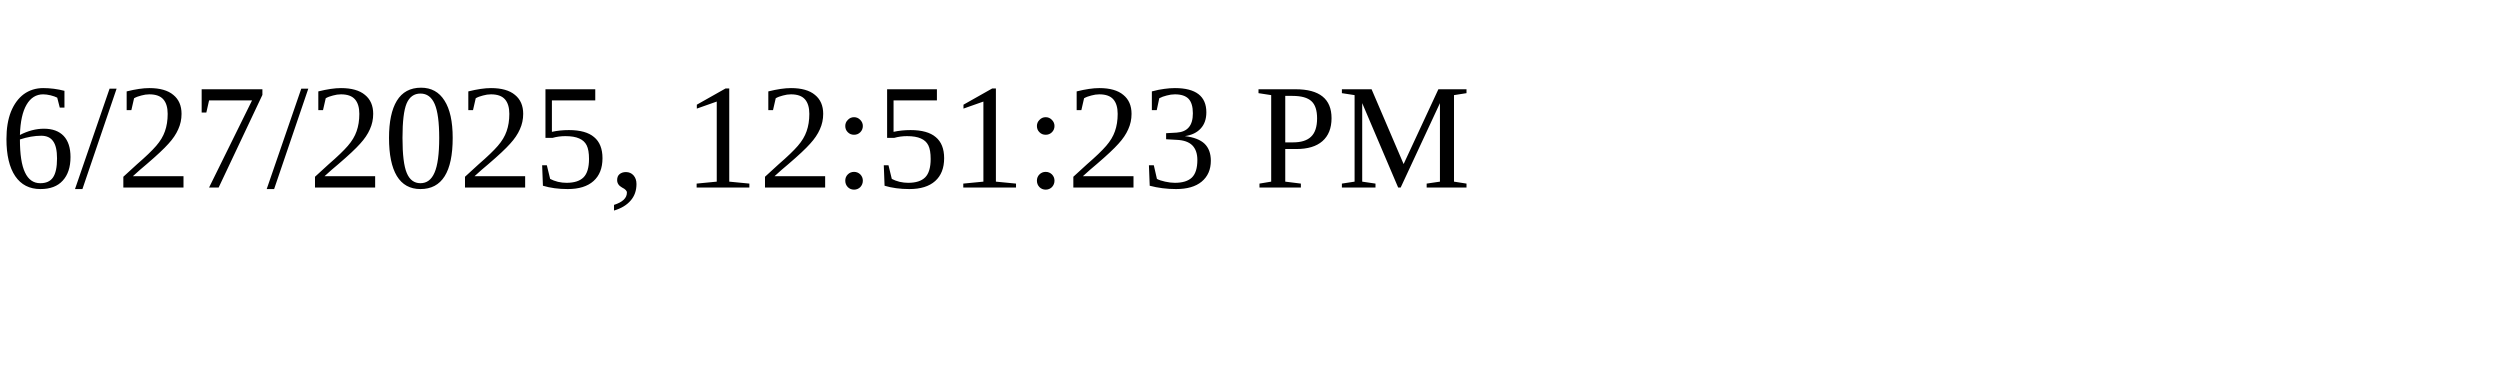
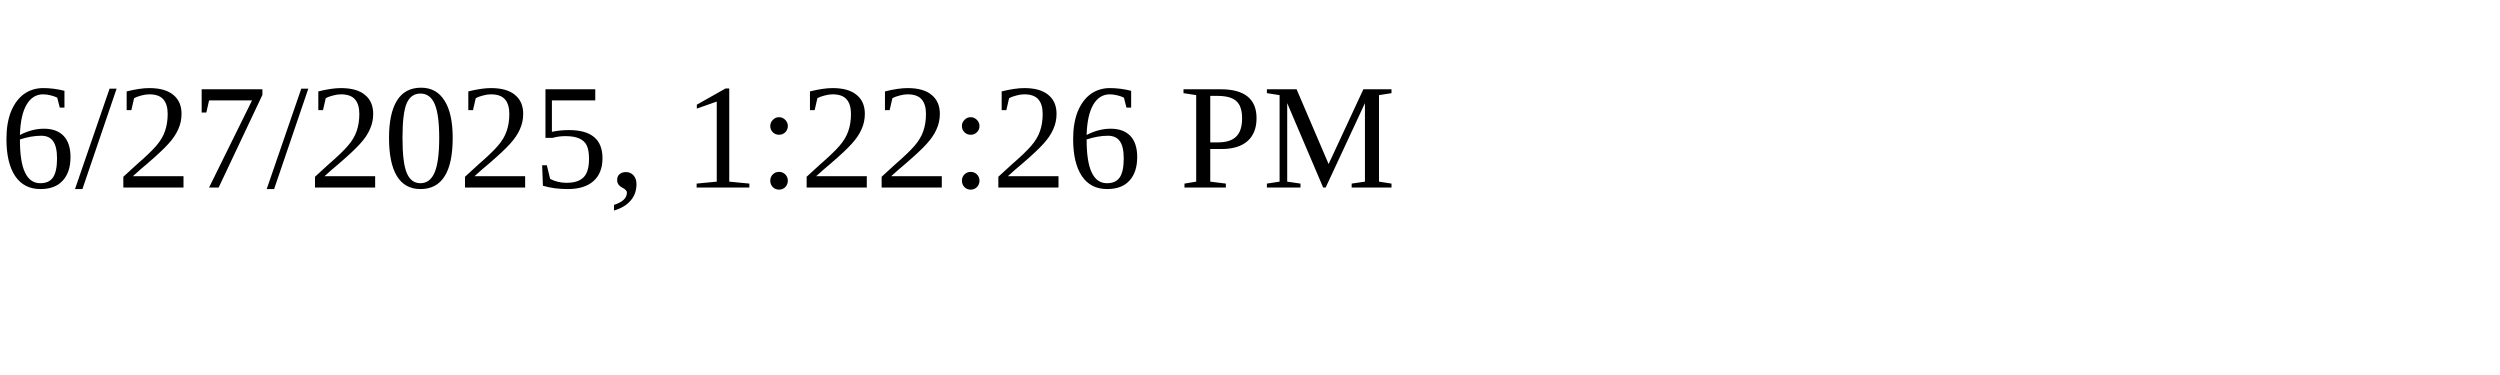
<svg xmlns="http://www.w3.org/2000/svg" height="30" width="200">
-   <text x="0" y="15">6/27/2025, 12:51:23 PM</text>
+   <text x="0" y="15">6/27/2025, 1:22:26 PM</text>
</svg>
